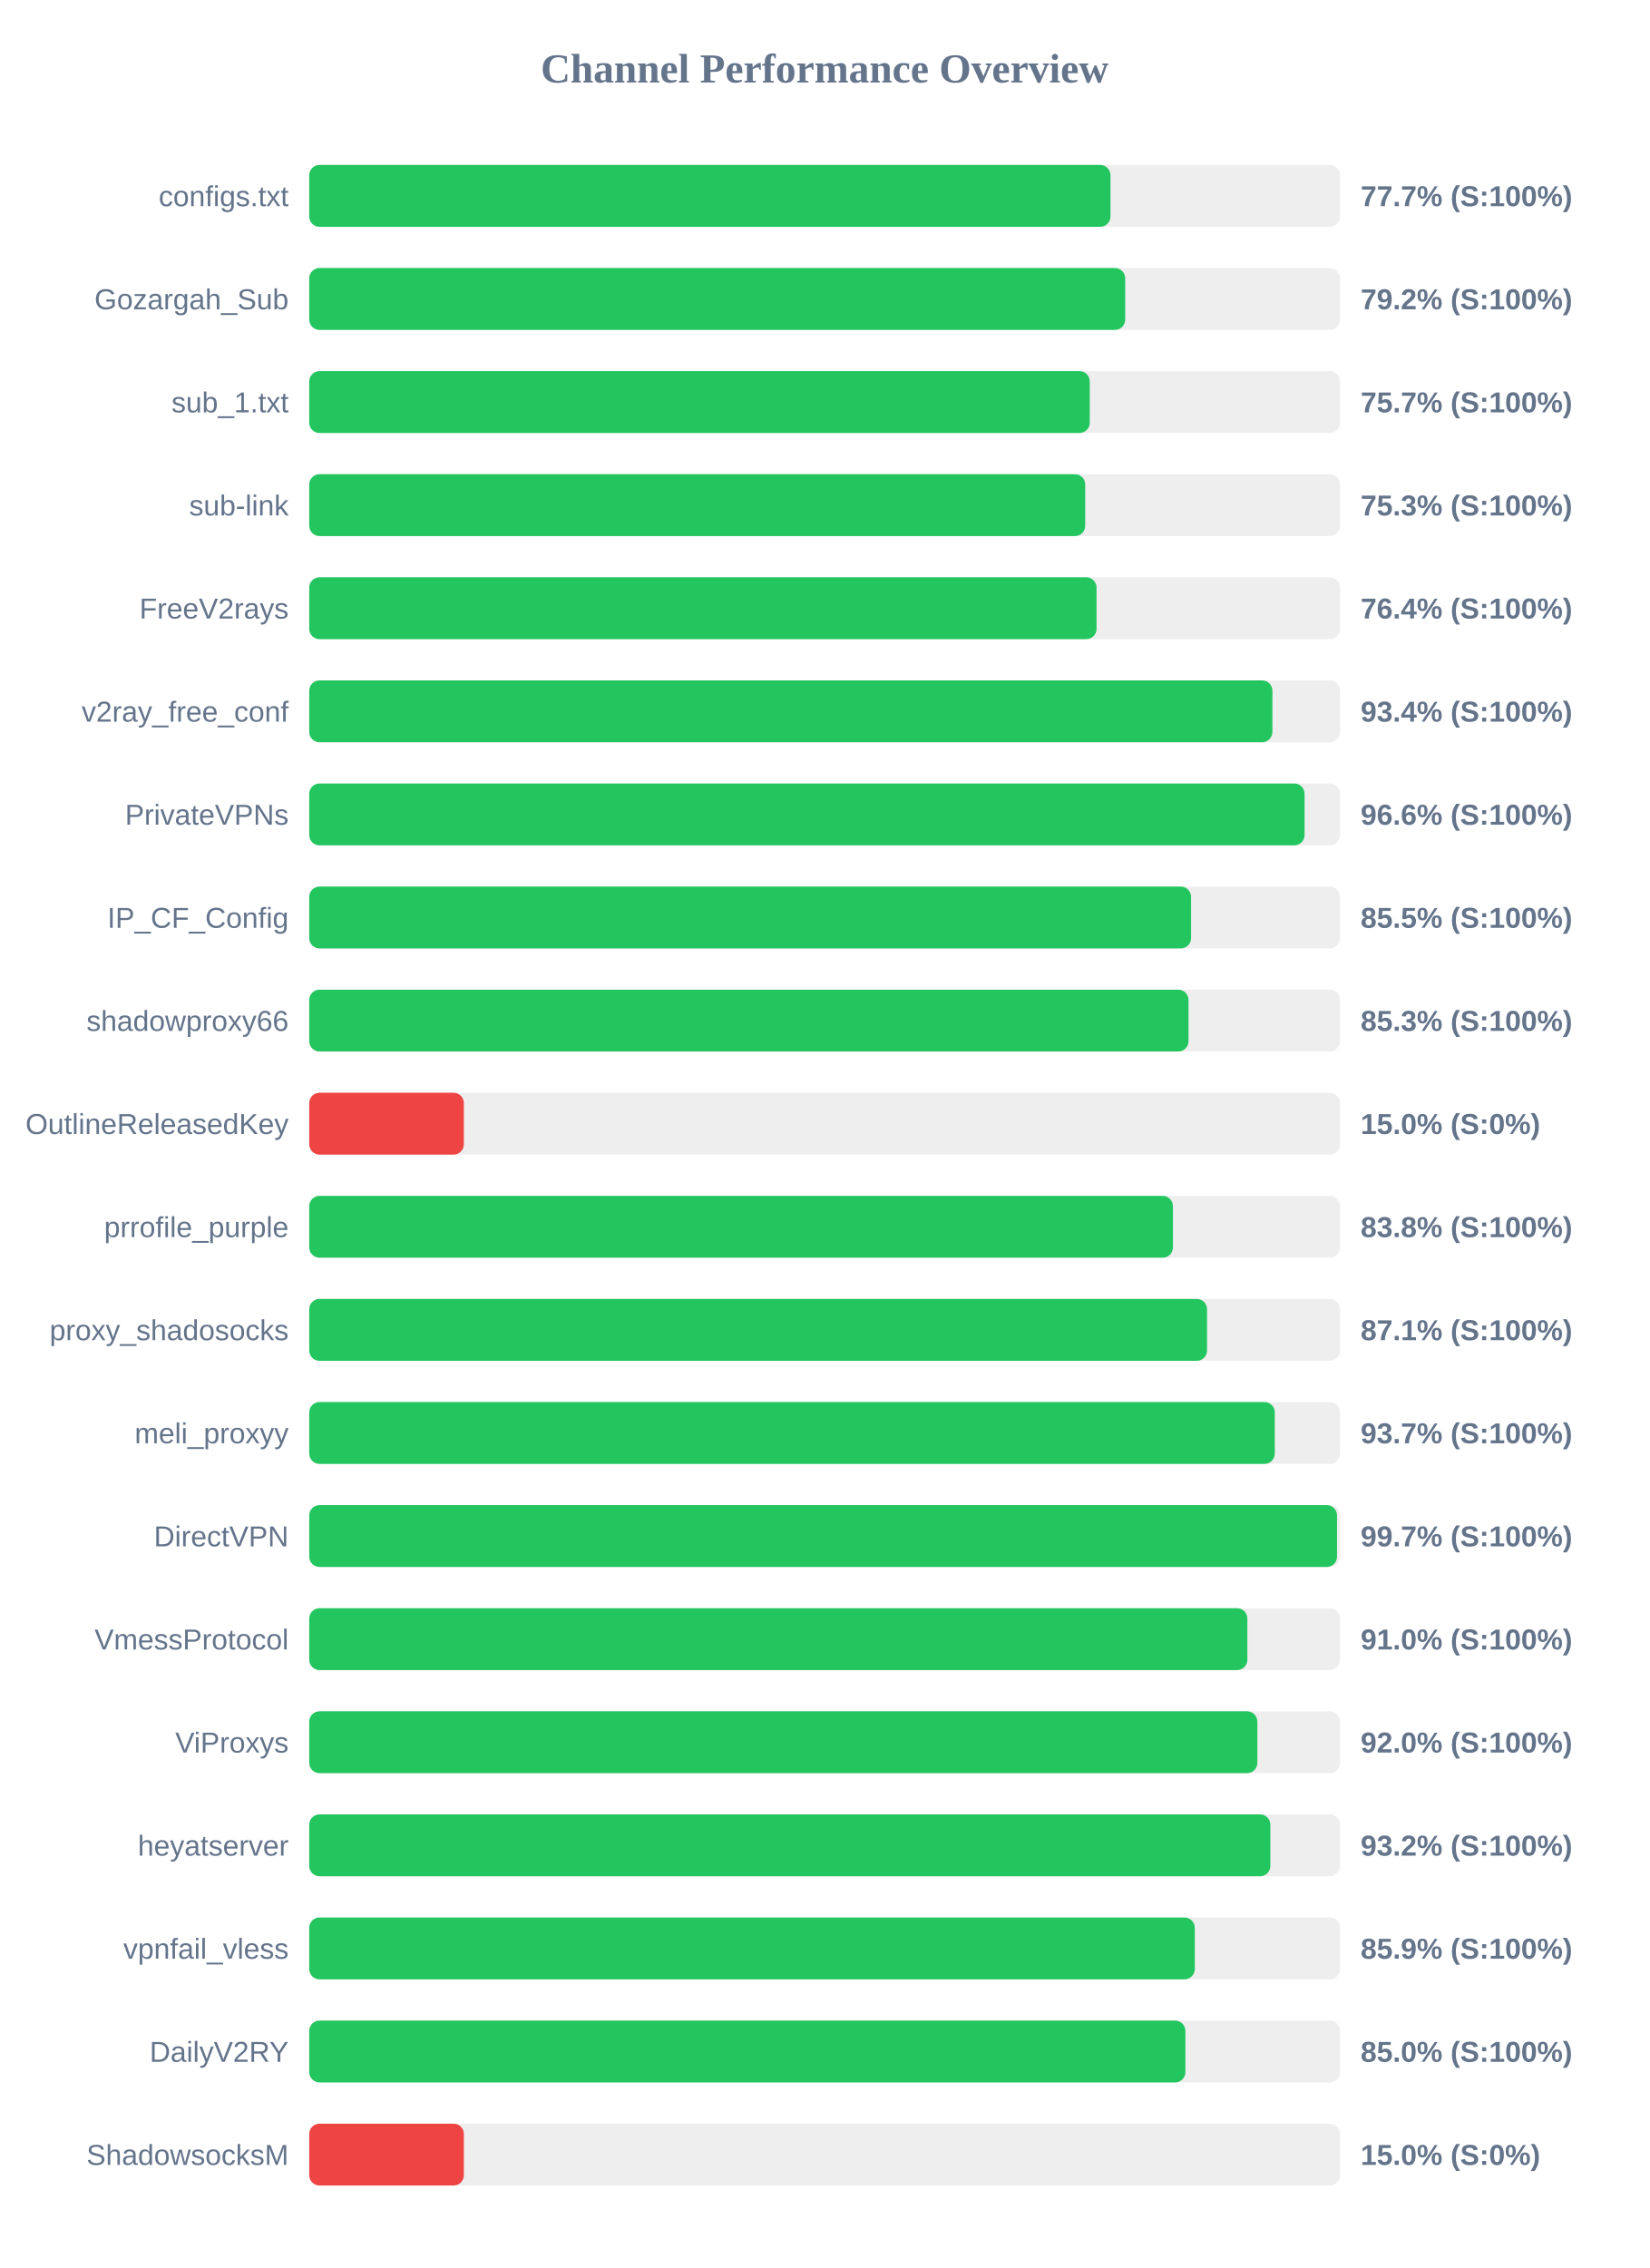
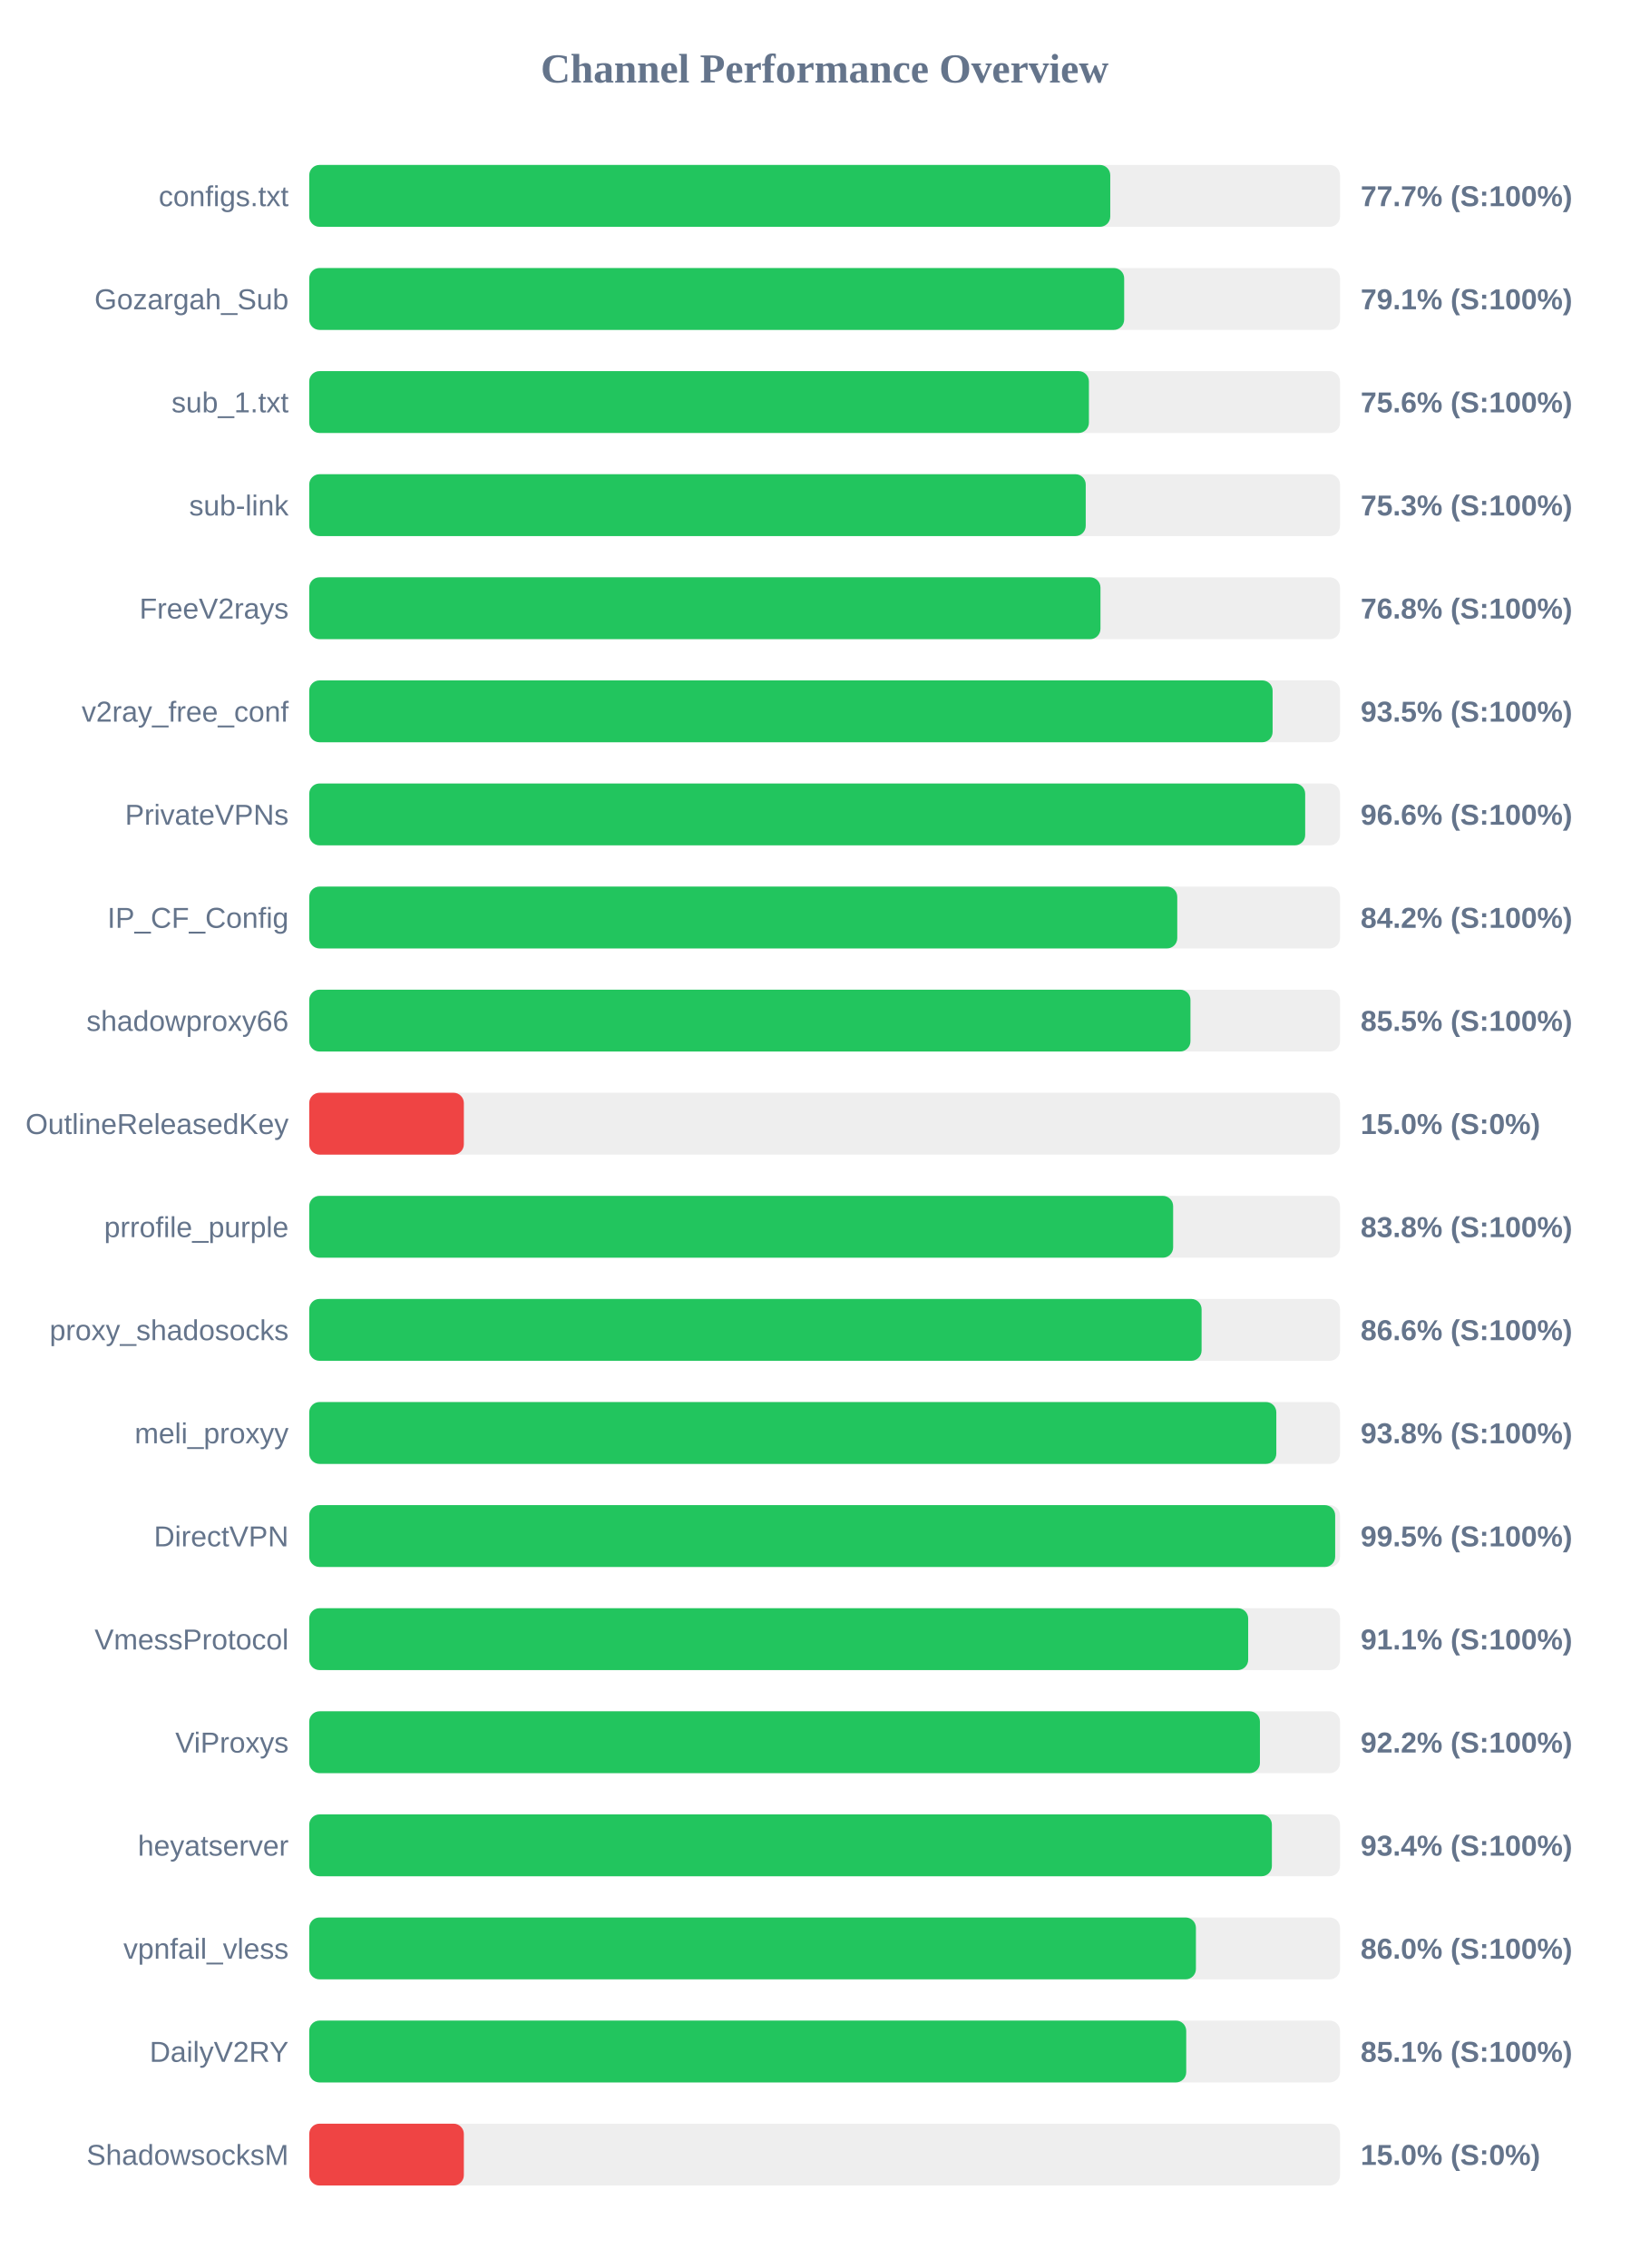
<svg xmlns="http://www.w3.org/2000/svg" width="800" height="1100" version="1.1">
  <style>
        .row { font: 14px Arial; fill: #64748b; }
        .score { font: bold 14px Arial; fill: #64748b; }
    </style>
  <text x="400" y="40" text-anchor="middle" font-size="20px" font-weight="bold" fill="#64748b">Channel Performance Overview</text>
  <rect x="150" y="80" width="500" height="30" fill="#eee" rx="5" />
-   <rect x="150" y="80" width="388.65" height="30" fill="#22c55e" rx="5" />
+   <rect x="150" y="80" width="388.55" height="30" fill="#22c55e" rx="5" />
  <text x="140" y="100" text-anchor="end" class="row">configs.txt</text>
  <text x="660" y="100" text-anchor="start" class="score">77.7% (S:100%)</text>
  <rect x="150" y="130" width="500" height="30" fill="#eee" rx="5" />
-   <rect x="150" y="130" width="395.8" height="30" fill="#22c55e" rx="5" />
+   <rect x="150" y="130" width="395.3" height="30" fill="#22c55e" rx="5" />
  <text x="140" y="150" text-anchor="end" class="row">Gozargah_Sub</text>
-   <text x="660" y="150" text-anchor="start" class="score">79.2% (S:100%)</text>
+   <text x="660" y="150" text-anchor="start" class="score">79.1% (S:100%)</text>
  <rect x="150" y="180" width="500" height="30" fill="#eee" rx="5" />
-   <rect x="150" y="180" width="378.6" height="30" fill="#22c55e" rx="5" />
+   <rect x="150" y="180" width="378.2" height="30" fill="#22c55e" rx="5" />
  <text x="140" y="200" text-anchor="end" class="row">sub_1.txt</text>
-   <text x="660" y="200" text-anchor="start" class="score">75.7% (S:100%)</text>
+   <text x="660" y="200" text-anchor="start" class="score">75.6% (S:100%)</text>
  <rect x="150" y="230" width="500" height="30" fill="#eee" rx="5" />
-   <rect x="150" y="230" width="376.4" height="30" fill="#22c55e" rx="5" />
+   <rect x="150" y="230" width="376.65" height="30" fill="#22c55e" rx="5" />
  <text x="140" y="250" text-anchor="end" class="row">sub-link</text>
  <text x="660" y="250" text-anchor="start" class="score">75.3% (S:100%)</text>
  <rect x="150" y="280" width="500" height="30" fill="#eee" rx="5" />
-   <rect x="150" y="280" width="381.9" height="30" fill="#22c55e" rx="5" />
+   <rect x="150" y="280" width="383.8" height="30" fill="#22c55e" rx="5" />
  <text x="140" y="300" text-anchor="end" class="row">FreeV2rays</text>
-   <text x="660" y="300" text-anchor="start" class="score">76.4% (S:100%)</text>
+   <text x="660" y="300" text-anchor="start" class="score">76.8% (S:100%)</text>
  <rect x="150" y="330" width="500" height="30" fill="#eee" rx="5" />
-   <rect x="150" y="330" width="467.2" height="30" fill="#22c55e" rx="5" />
+   <rect x="150" y="330" width="467.3" height="30" fill="#22c55e" rx="5" />
  <text x="140" y="350" text-anchor="end" class="row">v2ray_free_conf</text>
-   <text x="660" y="350" text-anchor="start" class="score">93.4% (S:100%)</text>
+   <text x="660" y="350" text-anchor="start" class="score">93.5% (S:100%)</text>
  <rect x="150" y="380" width="500" height="30" fill="#eee" rx="5" />
-   <rect x="150" y="380" width="482.8" height="30" fill="#22c55e" rx="5" />
+   <rect x="150" y="380" width="483.1" height="30" fill="#22c55e" rx="5" />
  <text x="140" y="400" text-anchor="end" class="row">PrivateVPNs</text>
  <text x="660" y="400" text-anchor="start" class="score">96.6% (S:100%)</text>
  <rect x="150" y="430" width="500" height="30" fill="#eee" rx="5" />
-   <rect x="150" y="430" width="427.75" height="30" fill="#22c55e" rx="5" />
+   <rect x="150" y="430" width="421.05" height="30" fill="#22c55e" rx="5" />
  <text x="140" y="450" text-anchor="end" class="row">IP_CF_Config</text>
-   <text x="660" y="450" text-anchor="start" class="score">85.5% (S:100%)</text>
+   <text x="660" y="450" text-anchor="start" class="score">84.2% (S:100%)</text>
  <rect x="150" y="480" width="500" height="30" fill="#eee" rx="5" />
-   <rect x="150" y="480" width="426.5" height="30" fill="#22c55e" rx="5" />
+   <rect x="150" y="480" width="427.45" height="30" fill="#22c55e" rx="5" />
  <text x="140" y="500" text-anchor="end" class="row">shadowproxy66</text>
-   <text x="660" y="500" text-anchor="start" class="score">85.3% (S:100%)</text>
+   <text x="660" y="500" text-anchor="start" class="score">85.5% (S:100%)</text>
  <rect x="150" y="530" width="500" height="30" fill="#eee" rx="5" />
  <rect x="150" y="530" width="75.0" height="30" fill="#ef4444" rx="5" />
  <text x="140" y="550" text-anchor="end" class="row">OutlineReleasedKey</text>
  <text x="660" y="550" text-anchor="start" class="score">15.0% (S:0%)</text>
  <rect x="150" y="580" width="500" height="30" fill="#eee" rx="5" />
-   <rect x="150" y="580" width="418.95" height="30" fill="#22c55e" rx="5" />
+   <rect x="150" y="580" width="419.05" height="30" fill="#22c55e" rx="5" />
  <text x="140" y="600" text-anchor="end" class="row">prrofile_purple</text>
  <text x="660" y="600" text-anchor="start" class="score">83.8% (S:100%)</text>
  <rect x="150" y="630" width="500" height="30" fill="#eee" rx="5" />
-   <rect x="150" y="630" width="435.5" height="30" fill="#22c55e" rx="5" />
+   <rect x="150" y="630" width="432.85" height="30" fill="#22c55e" rx="5" />
  <text x="140" y="650" text-anchor="end" class="row">proxy_shadosocks</text>
-   <text x="660" y="650" text-anchor="start" class="score">87.1% (S:100%)</text>
+   <text x="660" y="650" text-anchor="start" class="score">86.6% (S:100%)</text>
  <rect x="150" y="680" width="500" height="30" fill="#eee" rx="5" />
-   <rect x="150" y="680" width="468.35" height="30" fill="#22c55e" rx="5" />
+   <rect x="150" y="680" width="469.1" height="30" fill="#22c55e" rx="5" />
  <text x="140" y="700" text-anchor="end" class="row">meli_proxyy</text>
-   <text x="660" y="700" text-anchor="start" class="score">93.7% (S:100%)</text>
+   <text x="660" y="700" text-anchor="start" class="score">93.8% (S:100%)</text>
  <rect x="150" y="730" width="500" height="30" fill="#eee" rx="5" />
-   <rect x="150" y="730" width="498.55" height="30" fill="#22c55e" rx="5" />
+   <rect x="150" y="730" width="497.65" height="30" fill="#22c55e" rx="5" />
  <text x="140" y="750" text-anchor="end" class="row">DirectVPN</text>
-   <text x="660" y="750" text-anchor="start" class="score">99.7% (S:100%)</text>
+   <text x="660" y="750" text-anchor="start" class="score">99.5% (S:100%)</text>
  <rect x="150" y="780" width="500" height="30" fill="#eee" rx="5" />
-   <rect x="150" y="780" width="455.05" height="30" fill="#22c55e" rx="5" />
+   <rect x="150" y="780" width="455.45" height="30" fill="#22c55e" rx="5" />
  <text x="140" y="800" text-anchor="end" class="row">VmessProtocol</text>
-   <text x="660" y="800" text-anchor="start" class="score">91.0% (S:100%)</text>
+   <text x="660" y="800" text-anchor="start" class="score">91.1% (S:100%)</text>
  <rect x="150" y="830" width="500" height="30" fill="#eee" rx="5" />
-   <rect x="150" y="830" width="459.9" height="30" fill="#22c55e" rx="5" />
+   <rect x="150" y="830" width="461.15" height="30" fill="#22c55e" rx="5" />
  <text x="140" y="850" text-anchor="end" class="row">ViProxys</text>
-   <text x="660" y="850" text-anchor="start" class="score">92.0% (S:100%)</text>
+   <text x="660" y="850" text-anchor="start" class="score">92.2% (S:100%)</text>
  <rect x="150" y="880" width="500" height="30" fill="#eee" rx="5" />
-   <rect x="150" y="880" width="466.2" height="30" fill="#22c55e" rx="5" />
+   <rect x="150" y="880" width="466.95" height="30" fill="#22c55e" rx="5" />
  <text x="140" y="900" text-anchor="end" class="row">heyatserver</text>
-   <text x="660" y="900" text-anchor="start" class="score">93.2% (S:100%)</text>
+   <text x="660" y="900" text-anchor="start" class="score">93.4% (S:100%)</text>
  <rect x="150" y="930" width="500" height="30" fill="#eee" rx="5" />
-   <rect x="150" y="930" width="429.55" height="30" fill="#22c55e" rx="5" />
+   <rect x="150" y="930" width="430.1" height="30" fill="#22c55e" rx="5" />
  <text x="140" y="950" text-anchor="end" class="row">vpnfail_vless</text>
-   <text x="660" y="950" text-anchor="start" class="score">85.9% (S:100%)</text>
+   <text x="660" y="950" text-anchor="start" class="score">86.0% (S:100%)</text>
  <rect x="150" y="980" width="500" height="30" fill="#eee" rx="5" />
-   <rect x="150" y="980" width="425.0" height="30" fill="#22c55e" rx="5" />
+   <rect x="150" y="980" width="425.4" height="30" fill="#22c55e" rx="5" />
  <text x="140" y="1000" text-anchor="end" class="row">DailyV2RY</text>
-   <text x="660" y="1000" text-anchor="start" class="score">85.0% (S:100%)</text>
+   <text x="660" y="1000" text-anchor="start" class="score">85.1% (S:100%)</text>
  <rect x="150" y="1030" width="500" height="30" fill="#eee" rx="5" />
  <rect x="150" y="1030" width="75.0" height="30" fill="#ef4444" rx="5" />
  <text x="140" y="1050" text-anchor="end" class="row">ShadowsocksM</text>
  <text x="660" y="1050" text-anchor="start" class="score">15.0% (S:0%)</text>
</svg>
